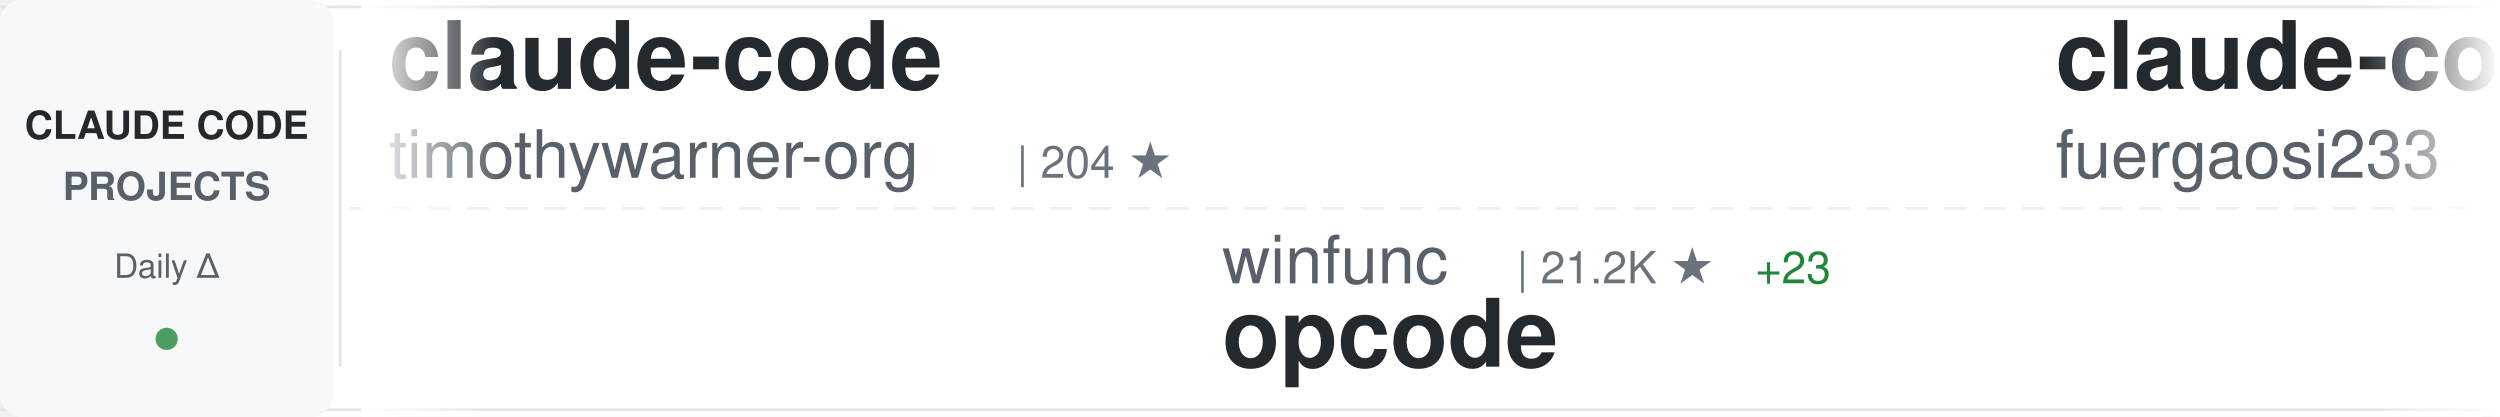
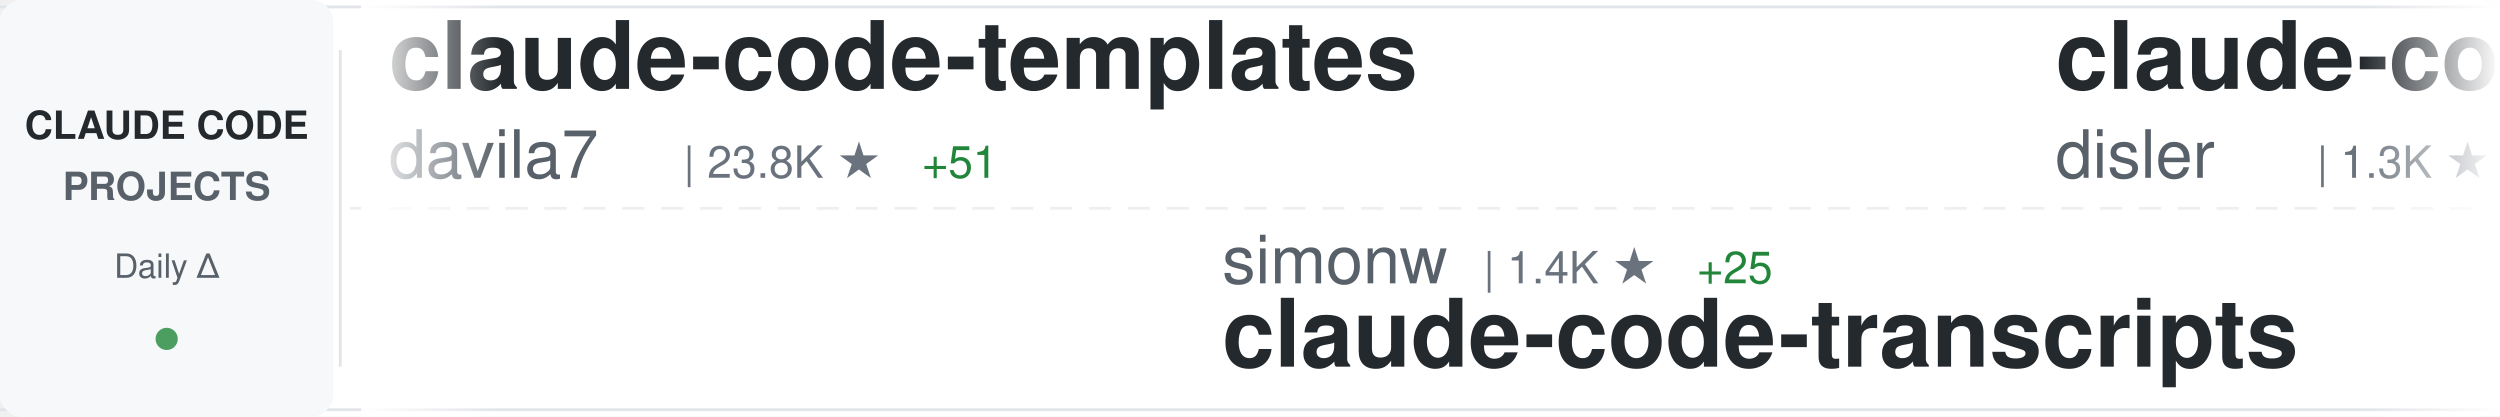
<svg xmlns="http://www.w3.org/2000/svg" width="900" height="150">
  <defs>
    <linearGradient id="awesomeLeftFade" x1="0%" y1="0%" x2="100%" y2="0%">
      <stop offset="0%" style="stop-color:#ffffff;stop-opacity:1" />
      <stop offset="100%" style="stop-color:#ffffff;stop-opacity:0" />
    </linearGradient>
    <linearGradient id="awesomeRightFade" x1="0%" y1="0%" x2="100%" y2="0%">
      <stop offset="0%" style="stop-color:#ffffff;stop-opacity:0" />
      <stop offset="100%" style="stop-color:#ffffff;stop-opacity:1" />
    </linearGradient>
  </defs>
  <rect width="900" height="150" fill="#ffffff" rx="8" />
  <rect x="0" y="2" width="900" height="1" fill="#e1e4e8" />
  <rect x="0" y="147" width="900" height="1" fill="#e1e4e8" />
  <line x1="0" y1="75" x2="900" y2="75" stroke="#e1e4e8" stroke-width="1" stroke-dasharray="8 6" opacity="0.6" />
  <rect x="0" y="0" width="120" height="150" fill="#f6f8fa" rx="8" />
  <text x="60" y="50" font-family="-apple-system, BlinkMacSystemFont, 'Segoe UI', Helvetica, Arial, sans-serif" font-size="14" font-weight="600" fill="#24292e" text-anchor="middle">CLAUDE CODE</text>
  <text x="60" y="72" font-family="-apple-system, BlinkMacSystemFont, 'Segoe UI', Helvetica, Arial, sans-serif" font-size="14" font-weight="600" fill="#586069" text-anchor="middle">PROJECTS</text>
  <text x="60" y="100" font-family="-apple-system, BlinkMacSystemFont, 'Segoe UI', Helvetica, Arial, sans-serif" font-size="12" font-weight="500" fill="#586069" text-anchor="middle">Daily Δ</text>
  <circle cx="60" cy="122" r="4" fill="#22863a" opacity="0.8" />
  <rect x="122" y="18" width="1" height="114" fill="#e1e4e8" />
  <clipPath id="awesomeTickerClip">
    <rect x="130" y="0" width="770" height="150" />
  </clipPath>
  <g clip-path="url(#awesomeTickerClip)">
    <g id="awesomeTickerItems">
      <animateTransform attributeName="transform" attributeType="XML" type="translate" from="0 0" to="-3000 0" dur="54s" repeatCount="indefinite" />
      <g transform="translate(0, 0)">
-         <text x="140" y="32" font-family="-apple-system, BlinkMacSystemFont, 'Segoe UI', Helvetica, Arial, sans-serif" font-size="34" font-weight="600" fill="#24292e">claude-code</text>
-         <text x="140" y="64" font-family="-apple-system, BlinkMacSystemFont, 'Segoe UI', Helvetica, Arial, sans-serif" font-size="24" font-weight="400" fill="#586069">timothywarner-org</text>
-         <text x="366" y="64" font-family="-apple-system, BlinkMacSystemFont, 'Segoe UI', Helvetica, Arial, sans-serif" font-size="16" font-weight="500" fill="#6a737d">| 204 ★</text>
+         <text x="140" y="32" font-family="-apple-system, BlinkMacSystemFont, 'Segoe UI', Helvetica, Arial, sans-serif" font-size="34" font-weight="600" fill="#24292e">claude-code-templates</text>
+         <text x="140" y="64" font-family="-apple-system, BlinkMacSystemFont, 'Segoe UI', Helvetica, Arial, sans-serif" font-size="24" font-weight="400" fill="#586069">davila7</text>
+         <text x="246" y="64" font-family="-apple-system, BlinkMacSystemFont, 'Segoe UI', Helvetica, Arial, sans-serif" font-size="16" font-weight="500" fill="#6a737d">| 23.8K ★</text>
+         <text x="332" y="64" font-family="-apple-system, BlinkMacSystemFont, 'Segoe UI', Helvetica, Arial, sans-serif" font-size="16" font-weight="500" fill="#22863a"> +51</text>
      </g>
      <g transform="translate(300, 0)">
-         <text x="140" y="102" font-family="-apple-system, BlinkMacSystemFont, 'Segoe UI', Helvetica, Arial, sans-serif" font-size="24" font-weight="400" fill="#586069">winfunc</text>
-         <text x="246" y="102" font-family="-apple-system, BlinkMacSystemFont, 'Segoe UI', Helvetica, Arial, sans-serif" font-size="16" font-weight="500" fill="#6a737d">| 21.2K ★</text>
-         <text x="332" y="102" font-family="-apple-system, BlinkMacSystemFont, 'Segoe UI', Helvetica, Arial, sans-serif" font-size="16" font-weight="500" fill="#22863a"> +23</text>
-         <text x="140" y="132" font-family="-apple-system, BlinkMacSystemFont, 'Segoe UI', Helvetica, Arial, sans-serif" font-size="34" font-weight="600" fill="#24292e">opcode</text>
+         <text x="140" y="102" font-family="-apple-system, BlinkMacSystemFont, 'Segoe UI', Helvetica, Arial, sans-serif" font-size="24" font-weight="400" fill="#586069">simonw</text>
+         <text x="234" y="102" font-family="-apple-system, BlinkMacSystemFont, 'Segoe UI', Helvetica, Arial, sans-serif" font-size="16" font-weight="500" fill="#6a737d">| 1.4K ★</text>
+         <text x="311" y="102" font-family="-apple-system, BlinkMacSystemFont, 'Segoe UI', Helvetica, Arial, sans-serif" font-size="16" font-weight="500" fill="#22863a"> +25</text>
+         <text x="140" y="132" font-family="-apple-system, BlinkMacSystemFont, 'Segoe UI', Helvetica, Arial, sans-serif" font-size="34" font-weight="600" fill="#24292e">claude-code-transcripts</text>
      </g>
      <g transform="translate(600, 0)">
-         <text x="140" y="32" font-family="-apple-system, BlinkMacSystemFont, 'Segoe UI', Helvetica, Arial, sans-serif" font-size="34" font-weight="600" fill="#24292e">claude-code-proxy</text>
-         <text x="140" y="64" font-family="-apple-system, BlinkMacSystemFont, 'Segoe UI', Helvetica, Arial, sans-serif" font-size="24" font-weight="400" fill="#586069">fuergaosi233</text>
-         <text x="306" y="64" font-family="-apple-system, BlinkMacSystemFont, 'Segoe UI', Helvetica, Arial, sans-serif" font-size="16" font-weight="500" fill="#6a737d">| 2.3K ★</text>
-         <text x="383" y="64" font-family="-apple-system, BlinkMacSystemFont, 'Segoe UI', Helvetica, Arial, sans-serif" font-size="16" font-weight="500" fill="#22863a"> +8</text>
+         <text x="140" y="32" font-family="-apple-system, BlinkMacSystemFont, 'Segoe UI', Helvetica, Arial, sans-serif" font-size="34" font-weight="600" fill="#24292e">claude-code-hooks-multi-...</text>
+         <text x="140" y="64" font-family="-apple-system, BlinkMacSystemFont, 'Segoe UI', Helvetica, Arial, sans-serif" font-size="24" font-weight="400" fill="#586069">disler</text>
+         <text x="234" y="64" font-family="-apple-system, BlinkMacSystemFont, 'Segoe UI', Helvetica, Arial, sans-serif" font-size="16" font-weight="500" fill="#6a737d">| 1.3K ★</text>
+         <text x="311" y="64" font-family="-apple-system, BlinkMacSystemFont, 'Segoe UI', Helvetica, Arial, sans-serif" font-size="16" font-weight="500" fill="#22863a"> +8</text>
      </g>
      <g transform="translate(900, 0)">
-         <text x="140" y="102" font-family="-apple-system, BlinkMacSystemFont, 'Segoe UI', Helvetica, Arial, sans-serif" font-size="24" font-weight="400" fill="#586069">sugyan</text>
-         <text x="234" y="102" font-family="-apple-system, BlinkMacSystemFont, 'Segoe UI', Helvetica, Arial, sans-serif" font-size="16" font-weight="500" fill="#6a737d">| 988 ★</text>
-         <text x="302" y="102" font-family="-apple-system, BlinkMacSystemFont, 'Segoe UI', Helvetica, Arial, sans-serif" font-size="16" font-weight="500" fill="#22863a"> +2</text>
-         <text x="140" y="132" font-family="-apple-system, BlinkMacSystemFont, 'Segoe UI', Helvetica, Arial, sans-serif" font-size="34" font-weight="600" fill="#24292e">claude-code-webui</text>
+         <text x="140" y="102" font-family="-apple-system, BlinkMacSystemFont, 'Segoe UI', Helvetica, Arial, sans-serif" font-size="24" font-weight="400" fill="#586069">affaan-m</text>
+         <text x="258" y="102" font-family="-apple-system, BlinkMacSystemFont, 'Segoe UI', Helvetica, Arial, sans-serif" font-size="16" font-weight="500" fill="#6a737d">| 118.7K ★</text>
+         <text x="353" y="102" font-family="-apple-system, BlinkMacSystemFont, 'Segoe UI', Helvetica, Arial, sans-serif" font-size="16" font-weight="500" fill="#22863a"> +2.5K</text>
+         <text x="140" y="132" font-family="-apple-system, BlinkMacSystemFont, 'Segoe UI', Helvetica, Arial, sans-serif" font-size="34" font-weight="600" fill="#24292e">everything-claude-code</text>
      </g>
      <g transform="translate(1200, 0)">
-         <text x="140" y="32" font-family="-apple-system, BlinkMacSystemFont, 'Segoe UI', Helvetica, Arial, sans-serif" font-size="34" font-weight="600" fill="#24292e">claude-code-tips</text>
-         <text x="140" y="64" font-family="-apple-system, BlinkMacSystemFont, 'Segoe UI', Helvetica, Arial, sans-serif" font-size="24" font-weight="400" fill="#586069">ykdojo</text>
-         <text x="234" y="64" font-family="-apple-system, BlinkMacSystemFont, 'Segoe UI', Helvetica, Arial, sans-serif" font-size="16" font-weight="500" fill="#6a737d">| 6.9K ★</text>
-         <text x="311" y="64" font-family="-apple-system, BlinkMacSystemFont, 'Segoe UI', Helvetica, Arial, sans-serif" font-size="16" font-weight="500" fill="#22863a"> +41</text>
+         <text x="140" y="32" font-family="-apple-system, BlinkMacSystemFont, 'Segoe UI', Helvetica, Arial, sans-serif" font-size="34" font-weight="600" fill="#24292e">antigravity-awesome-skil...</text>
+         <text x="140" y="64" font-family="-apple-system, BlinkMacSystemFont, 'Segoe UI', Helvetica, Arial, sans-serif" font-size="24" font-weight="400" fill="#586069">sickn33</text>
+         <text x="246" y="64" font-family="-apple-system, BlinkMacSystemFont, 'Segoe UI', Helvetica, Arial, sans-serif" font-size="16" font-weight="500" fill="#6a737d">| 28.9K ★</text>
+         <text x="332" y="64" font-family="-apple-system, BlinkMacSystemFont, 'Segoe UI', Helvetica, Arial, sans-serif" font-size="16" font-weight="500" fill="#22863a"> +460</text>
      </g>
      <g transform="translate(1500, 0)">
-         <text x="140" y="102" font-family="-apple-system, BlinkMacSystemFont, 'Segoe UI', Helvetica, Arial, sans-serif" font-size="24" font-weight="400" fill="#586069">jeremylongshore</text>
-         <text x="342" y="102" font-family="-apple-system, BlinkMacSystemFont, 'Segoe UI', Helvetica, Arial, sans-serif" font-size="16" font-weight="500" fill="#6a737d">| 1.8K ★</text>
-         <text x="419" y="102" font-family="-apple-system, BlinkMacSystemFont, 'Segoe UI', Helvetica, Arial, sans-serif" font-size="16" font-weight="500" fill="#22863a"> +11</text>
-         <text x="140" y="132" font-family="-apple-system, BlinkMacSystemFont, 'Segoe UI', Helvetica, Arial, sans-serif" font-size="34" font-weight="600" fill="#24292e">claude-code-plugins-plus...</text>
+         <text x="140" y="102" font-family="-apple-system, BlinkMacSystemFont, 'Segoe UI', Helvetica, Arial, sans-serif" font-size="24" font-weight="400" fill="#586069">ghuntley</text>
+         <text x="258" y="102" font-family="-apple-system, BlinkMacSystemFont, 'Segoe UI', Helvetica, Arial, sans-serif" font-size="16" font-weight="500" fill="#6a737d">| 875 ★</text>
+         <text x="140" y="132" font-family="-apple-system, BlinkMacSystemFont, 'Segoe UI', Helvetica, Arial, sans-serif" font-size="34" font-weight="600" fill="#24292e">claude-code-source-code-...</text>
      </g>
      <g transform="translate(1800, 0)">
-         <text x="140" y="32" font-family="-apple-system, BlinkMacSystemFont, 'Segoe UI', Helvetica, Arial, sans-serif" font-size="34" font-weight="600" fill="#24292e">claude-code-infrastructu...</text>
-         <text x="140" y="64" font-family="-apple-system, BlinkMacSystemFont, 'Segoe UI', Helvetica, Arial, sans-serif" font-size="24" font-weight="400" fill="#586069">diet103</text>
-         <text x="246" y="64" font-family="-apple-system, BlinkMacSystemFont, 'Segoe UI', Helvetica, Arial, sans-serif" font-size="16" font-weight="500" fill="#6a737d">| 9.4K ★</text>
-         <text x="323" y="64" font-family="-apple-system, BlinkMacSystemFont, 'Segoe UI', Helvetica, Arial, sans-serif" font-size="16" font-weight="500" fill="#22863a"> +10</text>
+         <text x="140" y="32" font-family="-apple-system, BlinkMacSystemFont, 'Segoe UI', Helvetica, Arial, sans-serif" font-size="34" font-weight="600" fill="#24292e">Claude-Code-Workflow</text>
+         <text x="140" y="64" font-family="-apple-system, BlinkMacSystemFont, 'Segoe UI', Helvetica, Arial, sans-serif" font-size="24" font-weight="400" fill="#586069">catlog22</text>
+         <text x="258" y="64" font-family="-apple-system, BlinkMacSystemFont, 'Segoe UI', Helvetica, Arial, sans-serif" font-size="16" font-weight="500" fill="#6a737d">| 1.6K ★</text>
+         <text x="335" y="64" font-family="-apple-system, BlinkMacSystemFont, 'Segoe UI', Helvetica, Arial, sans-serif" font-size="16" font-weight="500" fill="#22863a"> +8</text>
      </g>
      <g transform="translate(2100, 0)">
-         <text x="140" y="102" font-family="-apple-system, BlinkMacSystemFont, 'Segoe UI', Helvetica, Arial, sans-serif" font-size="24" font-weight="400" fill="#586069">FlorianBruniaux</text>
-         <text x="342" y="102" font-family="-apple-system, BlinkMacSystemFont, 'Segoe UI', Helvetica, Arial, sans-serif" font-size="16" font-weight="500" fill="#6a737d">| 2.5K ★</text>
-         <text x="419" y="102" font-family="-apple-system, BlinkMacSystemFont, 'Segoe UI', Helvetica, Arial, sans-serif" font-size="16" font-weight="500" fill="#22863a"> +75</text>
-         <text x="140" y="132" font-family="-apple-system, BlinkMacSystemFont, 'Segoe UI', Helvetica, Arial, sans-serif" font-size="34" font-weight="600" fill="#24292e">claude-code-ultimate-gui...</text>
+         <text x="140" y="102" font-family="-apple-system, BlinkMacSystemFont, 'Segoe UI', Helvetica, Arial, sans-serif" font-size="24" font-weight="400" fill="#586069">KimYx0207</text>
+         <text x="270" y="102" font-family="-apple-system, BlinkMacSystemFont, 'Segoe UI', Helvetica, Arial, sans-serif" font-size="16" font-weight="500" fill="#6a737d">| 2.5K ★</text>
+         <text x="347" y="102" font-family="-apple-system, BlinkMacSystemFont, 'Segoe UI', Helvetica, Arial, sans-serif" font-size="16" font-weight="500" fill="#22863a"> +10</text>
+         <text x="140" y="132" font-family="-apple-system, BlinkMacSystemFont, 'Segoe UI', Helvetica, Arial, sans-serif" font-size="34" font-weight="600" fill="#24292e">Claude-Code-x-OpenClaw-G...</text>
      </g>
      <g transform="translate(2400, 0)">
-         <text x="140" y="32" font-family="-apple-system, BlinkMacSystemFont, 'Segoe UI', Helvetica, Arial, sans-serif" font-size="34" font-weight="600" fill="#24292e">claude-code-config</text>
-         <text x="140" y="64" font-family="-apple-system, BlinkMacSystemFont, 'Segoe UI', Helvetica, Arial, sans-serif" font-size="24" font-weight="400" fill="#586069">jarrodwatts</text>
-         <text x="294" y="64" font-family="-apple-system, BlinkMacSystemFont, 'Segoe UI', Helvetica, Arial, sans-serif" font-size="16" font-weight="500" fill="#6a737d">| 1.0K ★</text>
-         <text x="371" y="64" font-family="-apple-system, BlinkMacSystemFont, 'Segoe UI', Helvetica, Arial, sans-serif" font-size="16" font-weight="500" fill="#22863a"> +1</text>
+         <text x="140" y="32" font-family="-apple-system, BlinkMacSystemFont, 'Segoe UI', Helvetica, Arial, sans-serif" font-size="34" font-weight="600" fill="#24292e">claude-code-plugins-plus...</text>
+         <text x="140" y="64" font-family="-apple-system, BlinkMacSystemFont, 'Segoe UI', Helvetica, Arial, sans-serif" font-size="24" font-weight="400" fill="#586069">jeremylongshore</text>
+         <text x="342" y="64" font-family="-apple-system, BlinkMacSystemFont, 'Segoe UI', Helvetica, Arial, sans-serif" font-size="16" font-weight="500" fill="#6a737d">| 1.8K ★</text>
+         <text x="419" y="64" font-family="-apple-system, BlinkMacSystemFont, 'Segoe UI', Helvetica, Arial, sans-serif" font-size="16" font-weight="500" fill="#22863a"> +11</text>
      </g>
      <g transform="translate(2700, 0)">
-         <text x="140" y="102" font-family="-apple-system, BlinkMacSystemFont, 'Segoe UI', Helvetica, Arial, sans-serif" font-size="24" font-weight="400" fill="#586069">andrepimenta</text>
-         <text x="306" y="102" font-family="-apple-system, BlinkMacSystemFont, 'Segoe UI', Helvetica, Arial, sans-serif" font-size="16" font-weight="500" fill="#6a737d">| 1.0K ★</text>
-         <text x="140" y="132" font-family="-apple-system, BlinkMacSystemFont, 'Segoe UI', Helvetica, Arial, sans-serif" font-size="34" font-weight="600" fill="#24292e">claude-code-chat</text>
+         <text x="140" y="102" font-family="-apple-system, BlinkMacSystemFont, 'Segoe UI', Helvetica, Arial, sans-serif" font-size="24" font-weight="400" fill="#586069">zhukunpenglinyutong</text>
+         <text x="390" y="102" font-family="-apple-system, BlinkMacSystemFont, 'Segoe UI', Helvetica, Arial, sans-serif" font-size="16" font-weight="500" fill="#6a737d">| 2.2K ★</text>
+         <text x="467" y="102" font-family="-apple-system, BlinkMacSystemFont, 'Segoe UI', Helvetica, Arial, sans-serif" font-size="16" font-weight="500" fill="#22863a"> +27</text>
+         <text x="140" y="132" font-family="-apple-system, BlinkMacSystemFont, 'Segoe UI', Helvetica, Arial, sans-serif" font-size="34" font-weight="600" fill="#24292e">idea-claude-code-gui</text>
      </g>
      <g transform="translate(3000, 0)">
-         <text x="140" y="32" font-family="-apple-system, BlinkMacSystemFont, 'Segoe UI', Helvetica, Arial, sans-serif" font-size="34" font-weight="600" fill="#24292e">claude-code</text>
-         <text x="140" y="64" font-family="-apple-system, BlinkMacSystemFont, 'Segoe UI', Helvetica, Arial, sans-serif" font-size="24" font-weight="400" fill="#586069">timothywarner-org</text>
-         <text x="366" y="64" font-family="-apple-system, BlinkMacSystemFont, 'Segoe UI', Helvetica, Arial, sans-serif" font-size="16" font-weight="500" fill="#6a737d">| 204 ★</text>
+         <text x="140" y="32" font-family="-apple-system, BlinkMacSystemFont, 'Segoe UI', Helvetica, Arial, sans-serif" font-size="34" font-weight="600" fill="#24292e">claude-code-templates</text>
+         <text x="140" y="64" font-family="-apple-system, BlinkMacSystemFont, 'Segoe UI', Helvetica, Arial, sans-serif" font-size="24" font-weight="400" fill="#586069">davila7</text>
+         <text x="246" y="64" font-family="-apple-system, BlinkMacSystemFont, 'Segoe UI', Helvetica, Arial, sans-serif" font-size="16" font-weight="500" fill="#6a737d">| 23.8K ★</text>
+         <text x="332" y="64" font-family="-apple-system, BlinkMacSystemFont, 'Segoe UI', Helvetica, Arial, sans-serif" font-size="16" font-weight="500" fill="#22863a"> +51</text>
      </g>
      <g transform="translate(3300, 0)">
-         <text x="140" y="102" font-family="-apple-system, BlinkMacSystemFont, 'Segoe UI', Helvetica, Arial, sans-serif" font-size="24" font-weight="400" fill="#586069">winfunc</text>
-         <text x="246" y="102" font-family="-apple-system, BlinkMacSystemFont, 'Segoe UI', Helvetica, Arial, sans-serif" font-size="16" font-weight="500" fill="#6a737d">| 21.2K ★</text>
-         <text x="332" y="102" font-family="-apple-system, BlinkMacSystemFont, 'Segoe UI', Helvetica, Arial, sans-serif" font-size="16" font-weight="500" fill="#22863a"> +23</text>
-         <text x="140" y="132" font-family="-apple-system, BlinkMacSystemFont, 'Segoe UI', Helvetica, Arial, sans-serif" font-size="34" font-weight="600" fill="#24292e">opcode</text>
+         <text x="140" y="102" font-family="-apple-system, BlinkMacSystemFont, 'Segoe UI', Helvetica, Arial, sans-serif" font-size="24" font-weight="400" fill="#586069">simonw</text>
+         <text x="234" y="102" font-family="-apple-system, BlinkMacSystemFont, 'Segoe UI', Helvetica, Arial, sans-serif" font-size="16" font-weight="500" fill="#6a737d">| 1.4K ★</text>
+         <text x="311" y="102" font-family="-apple-system, BlinkMacSystemFont, 'Segoe UI', Helvetica, Arial, sans-serif" font-size="16" font-weight="500" fill="#22863a"> +25</text>
+         <text x="140" y="132" font-family="-apple-system, BlinkMacSystemFont, 'Segoe UI', Helvetica, Arial, sans-serif" font-size="34" font-weight="600" fill="#24292e">claude-code-transcripts</text>
      </g>
      <g transform="translate(3600, 0)">
-         <text x="140" y="32" font-family="-apple-system, BlinkMacSystemFont, 'Segoe UI', Helvetica, Arial, sans-serif" font-size="34" font-weight="600" fill="#24292e">claude-code-proxy</text>
-         <text x="140" y="64" font-family="-apple-system, BlinkMacSystemFont, 'Segoe UI', Helvetica, Arial, sans-serif" font-size="24" font-weight="400" fill="#586069">fuergaosi233</text>
-         <text x="306" y="64" font-family="-apple-system, BlinkMacSystemFont, 'Segoe UI', Helvetica, Arial, sans-serif" font-size="16" font-weight="500" fill="#6a737d">| 2.3K ★</text>
-         <text x="383" y="64" font-family="-apple-system, BlinkMacSystemFont, 'Segoe UI', Helvetica, Arial, sans-serif" font-size="16" font-weight="500" fill="#22863a"> +8</text>
+         <text x="140" y="32" font-family="-apple-system, BlinkMacSystemFont, 'Segoe UI', Helvetica, Arial, sans-serif" font-size="34" font-weight="600" fill="#24292e">claude-code-hooks-multi-...</text>
+         <text x="140" y="64" font-family="-apple-system, BlinkMacSystemFont, 'Segoe UI', Helvetica, Arial, sans-serif" font-size="24" font-weight="400" fill="#586069">disler</text>
+         <text x="234" y="64" font-family="-apple-system, BlinkMacSystemFont, 'Segoe UI', Helvetica, Arial, sans-serif" font-size="16" font-weight="500" fill="#6a737d">| 1.3K ★</text>
+         <text x="311" y="64" font-family="-apple-system, BlinkMacSystemFont, 'Segoe UI', Helvetica, Arial, sans-serif" font-size="16" font-weight="500" fill="#22863a"> +8</text>
      </g>
      <g transform="translate(3900, 0)">
-         <text x="140" y="102" font-family="-apple-system, BlinkMacSystemFont, 'Segoe UI', Helvetica, Arial, sans-serif" font-size="24" font-weight="400" fill="#586069">sugyan</text>
-         <text x="234" y="102" font-family="-apple-system, BlinkMacSystemFont, 'Segoe UI', Helvetica, Arial, sans-serif" font-size="16" font-weight="500" fill="#6a737d">| 988 ★</text>
-         <text x="302" y="102" font-family="-apple-system, BlinkMacSystemFont, 'Segoe UI', Helvetica, Arial, sans-serif" font-size="16" font-weight="500" fill="#22863a"> +2</text>
-         <text x="140" y="132" font-family="-apple-system, BlinkMacSystemFont, 'Segoe UI', Helvetica, Arial, sans-serif" font-size="34" font-weight="600" fill="#24292e">claude-code-webui</text>
+         <text x="140" y="102" font-family="-apple-system, BlinkMacSystemFont, 'Segoe UI', Helvetica, Arial, sans-serif" font-size="24" font-weight="400" fill="#586069">affaan-m</text>
+         <text x="258" y="102" font-family="-apple-system, BlinkMacSystemFont, 'Segoe UI', Helvetica, Arial, sans-serif" font-size="16" font-weight="500" fill="#6a737d">| 118.7K ★</text>
+         <text x="353" y="102" font-family="-apple-system, BlinkMacSystemFont, 'Segoe UI', Helvetica, Arial, sans-serif" font-size="16" font-weight="500" fill="#22863a"> +2.5K</text>
+         <text x="140" y="132" font-family="-apple-system, BlinkMacSystemFont, 'Segoe UI', Helvetica, Arial, sans-serif" font-size="34" font-weight="600" fill="#24292e">everything-claude-code</text>
      </g>
    </g>
  </g>
  <rect x="130" y="0" width="50" height="150" fill="url(#awesomeLeftFade)" />
  <rect x="850" y="0" width="50" height="150" fill="url(#awesomeRightFade)" />
</svg>
